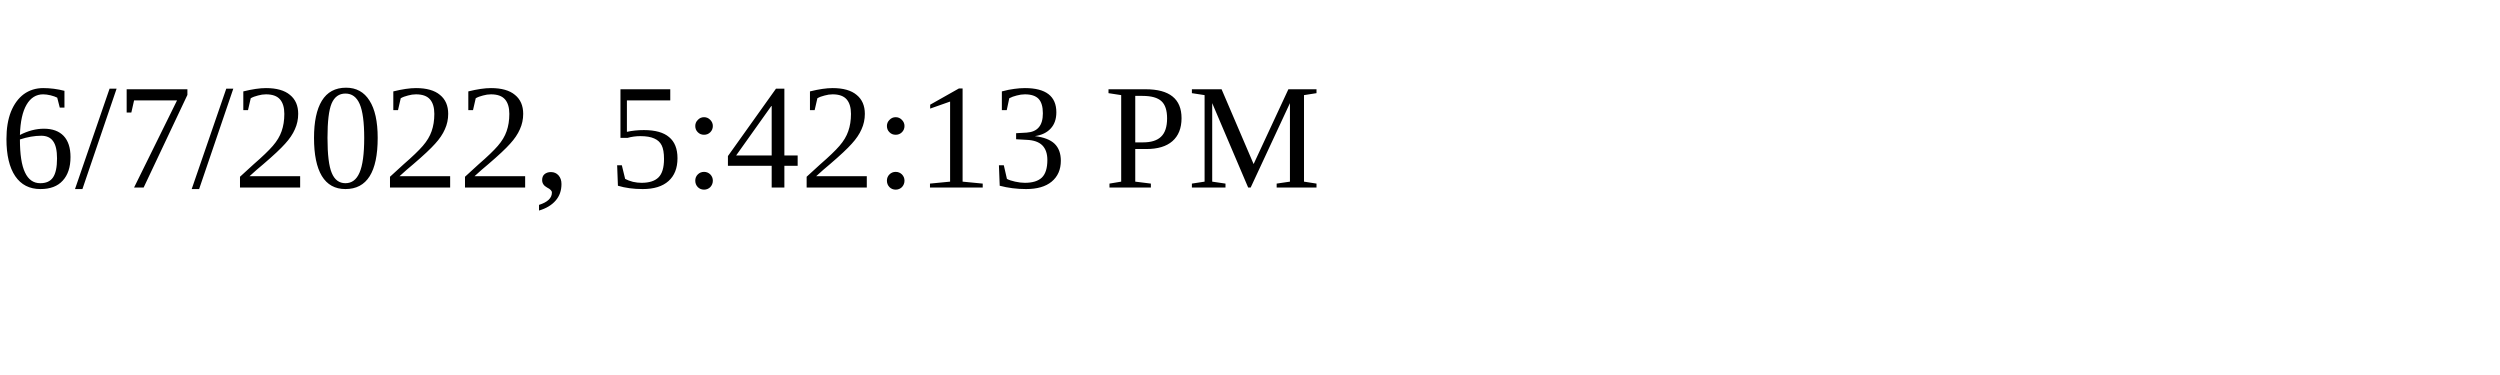
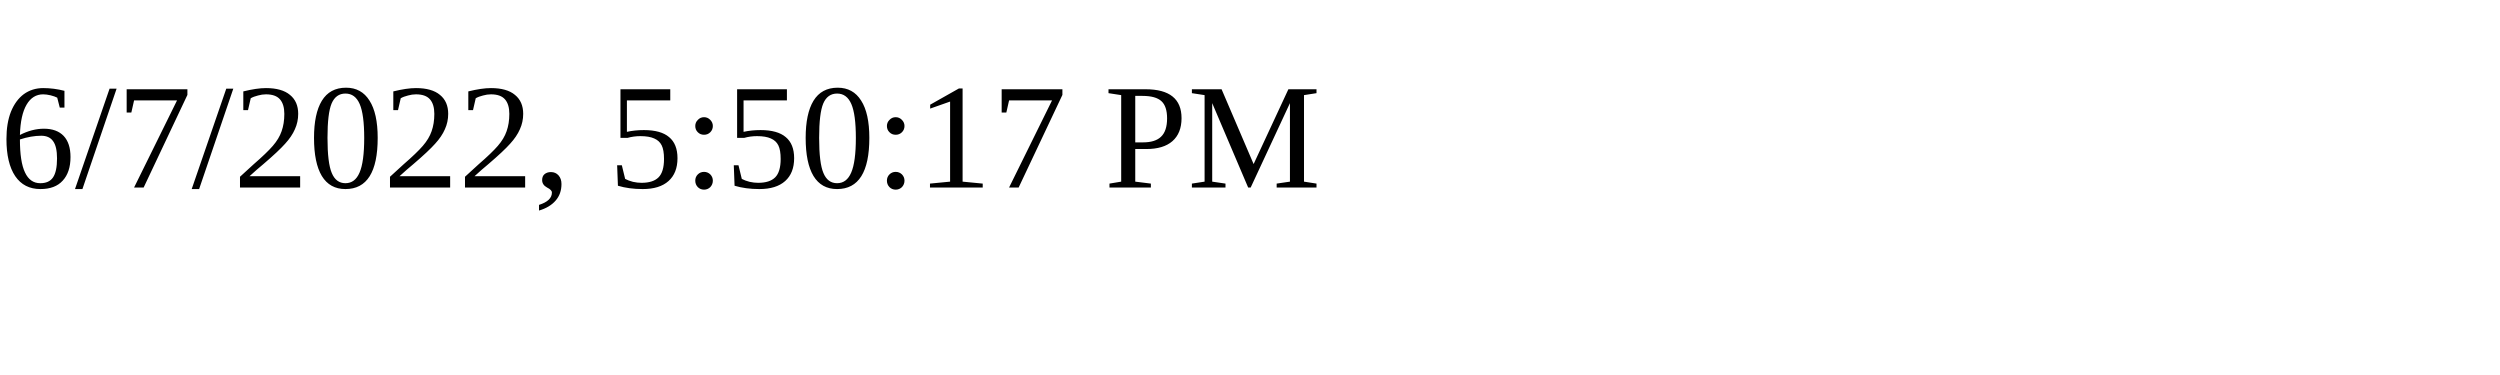
<svg xmlns="http://www.w3.org/2000/svg" height="30" width="200">
-   <text x="0" y="15">6/7/2022, 5:42:13 PM</text>
+   <text x="0" y="15">6/7/2022, 5:50:17 PM</text>
</svg>
